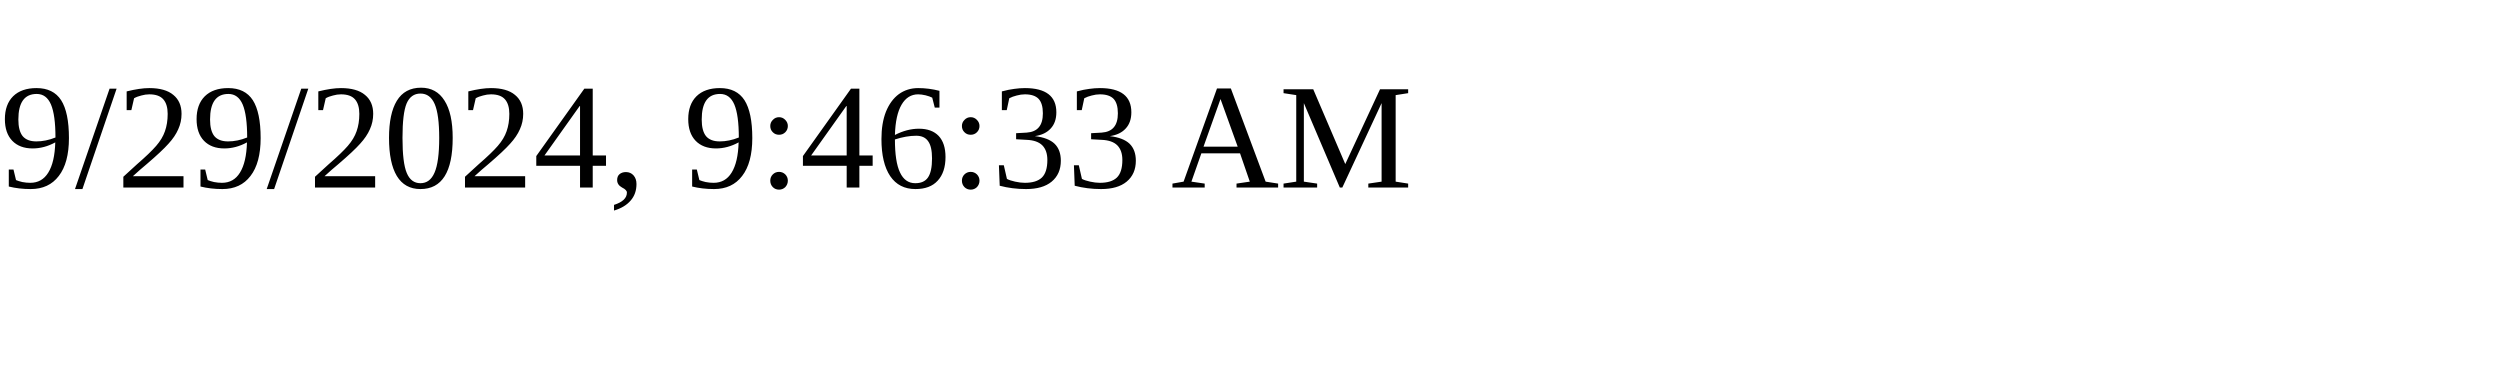
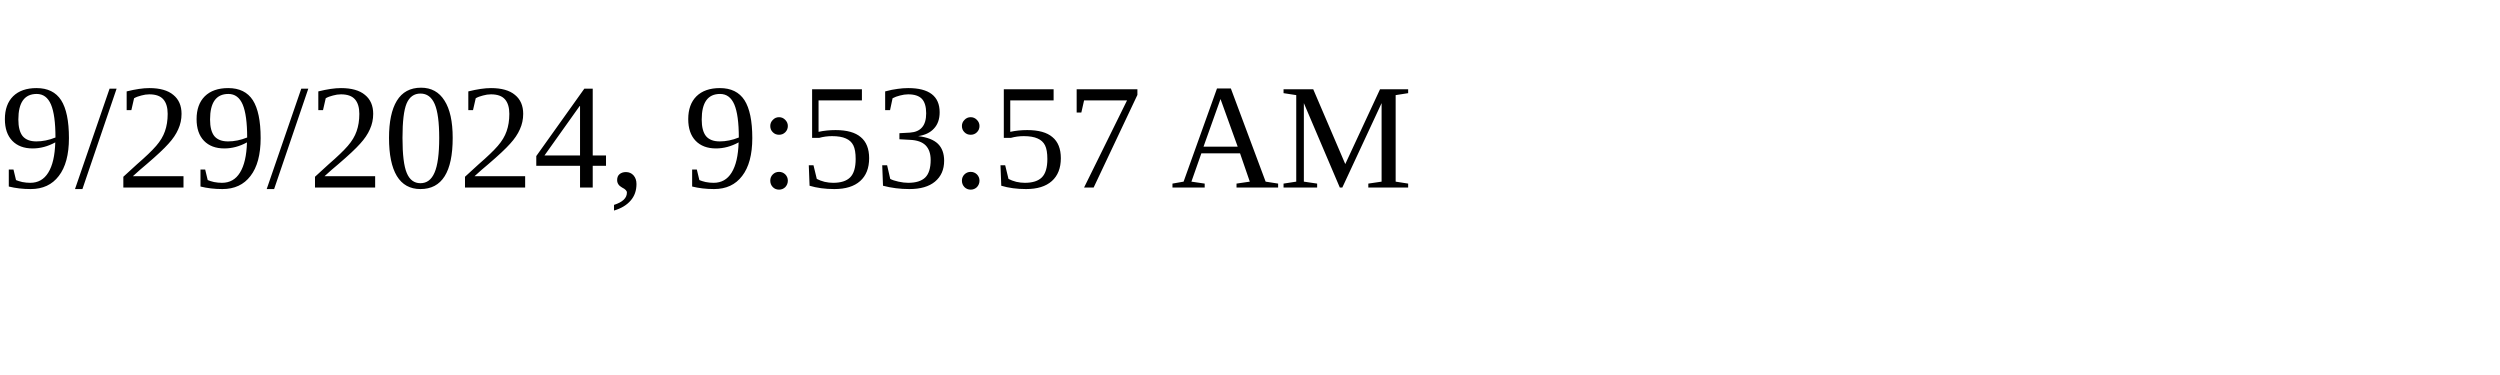
<svg xmlns="http://www.w3.org/2000/svg" height="30" width="200">
-   <text x="0" y="15">9/29/2024, 9:46:33 AM</text>
+   <text x="0" y="15">9/29/2024, 9:53:57 AM</text>
</svg>
